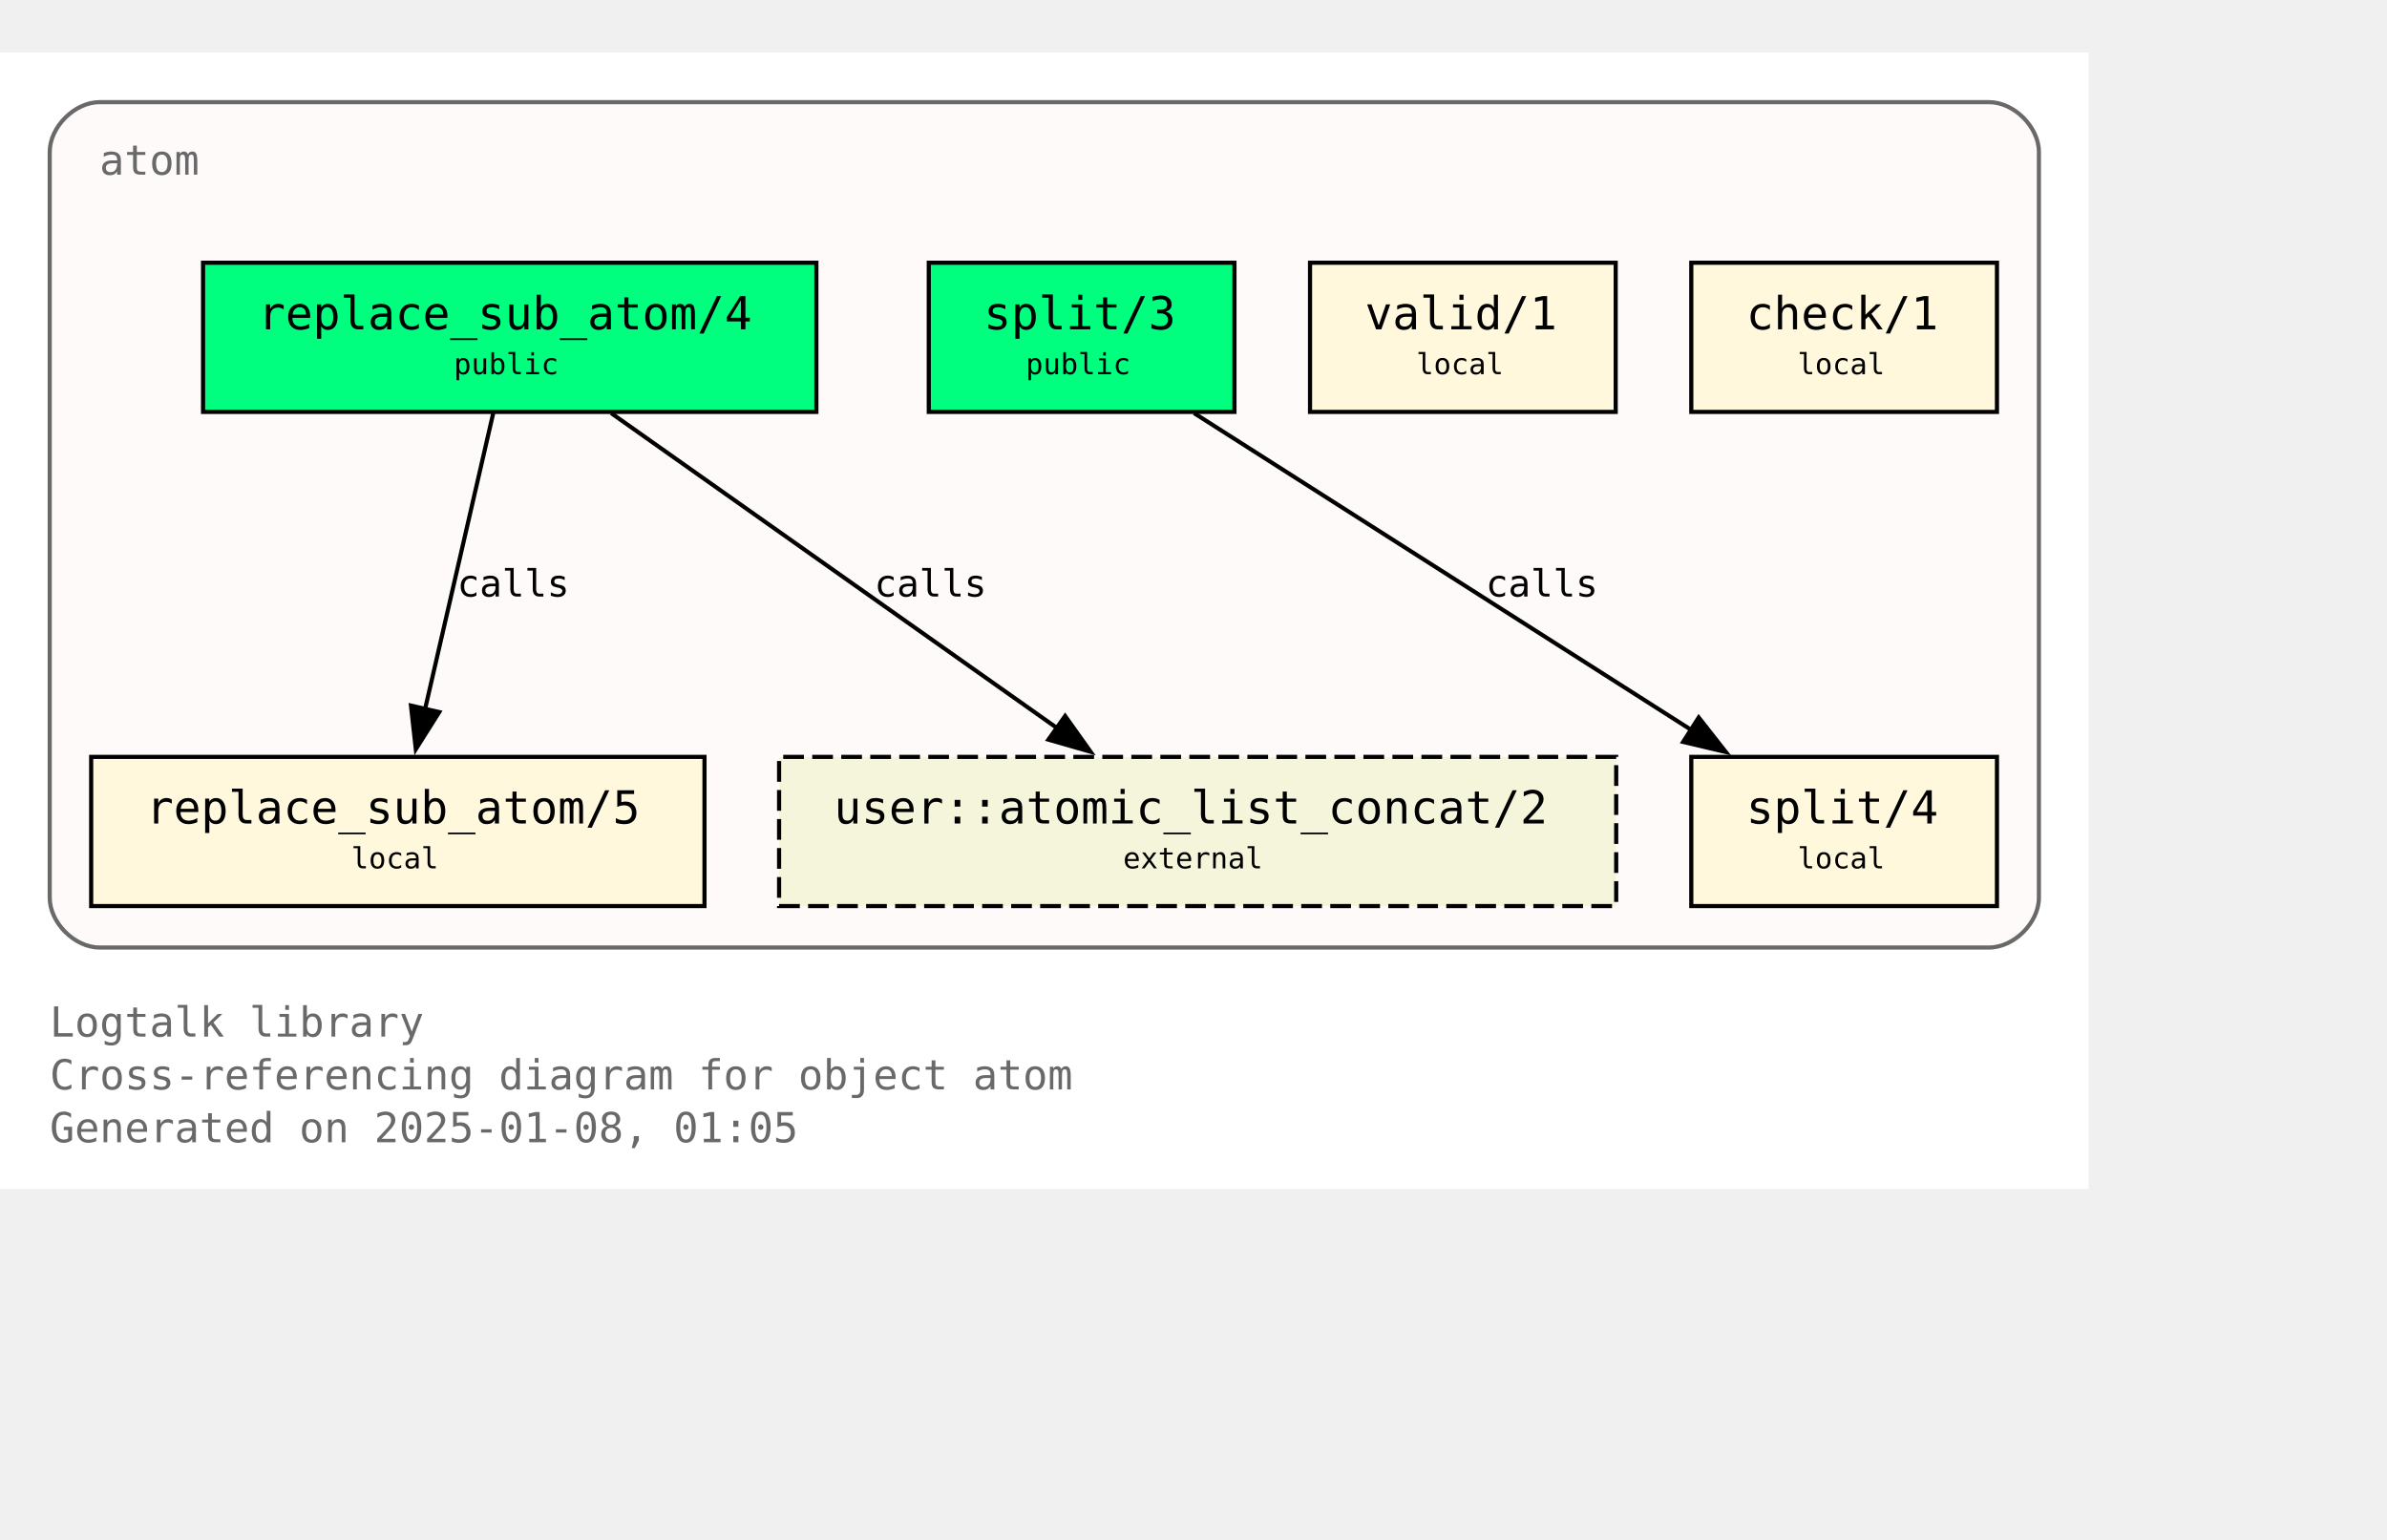
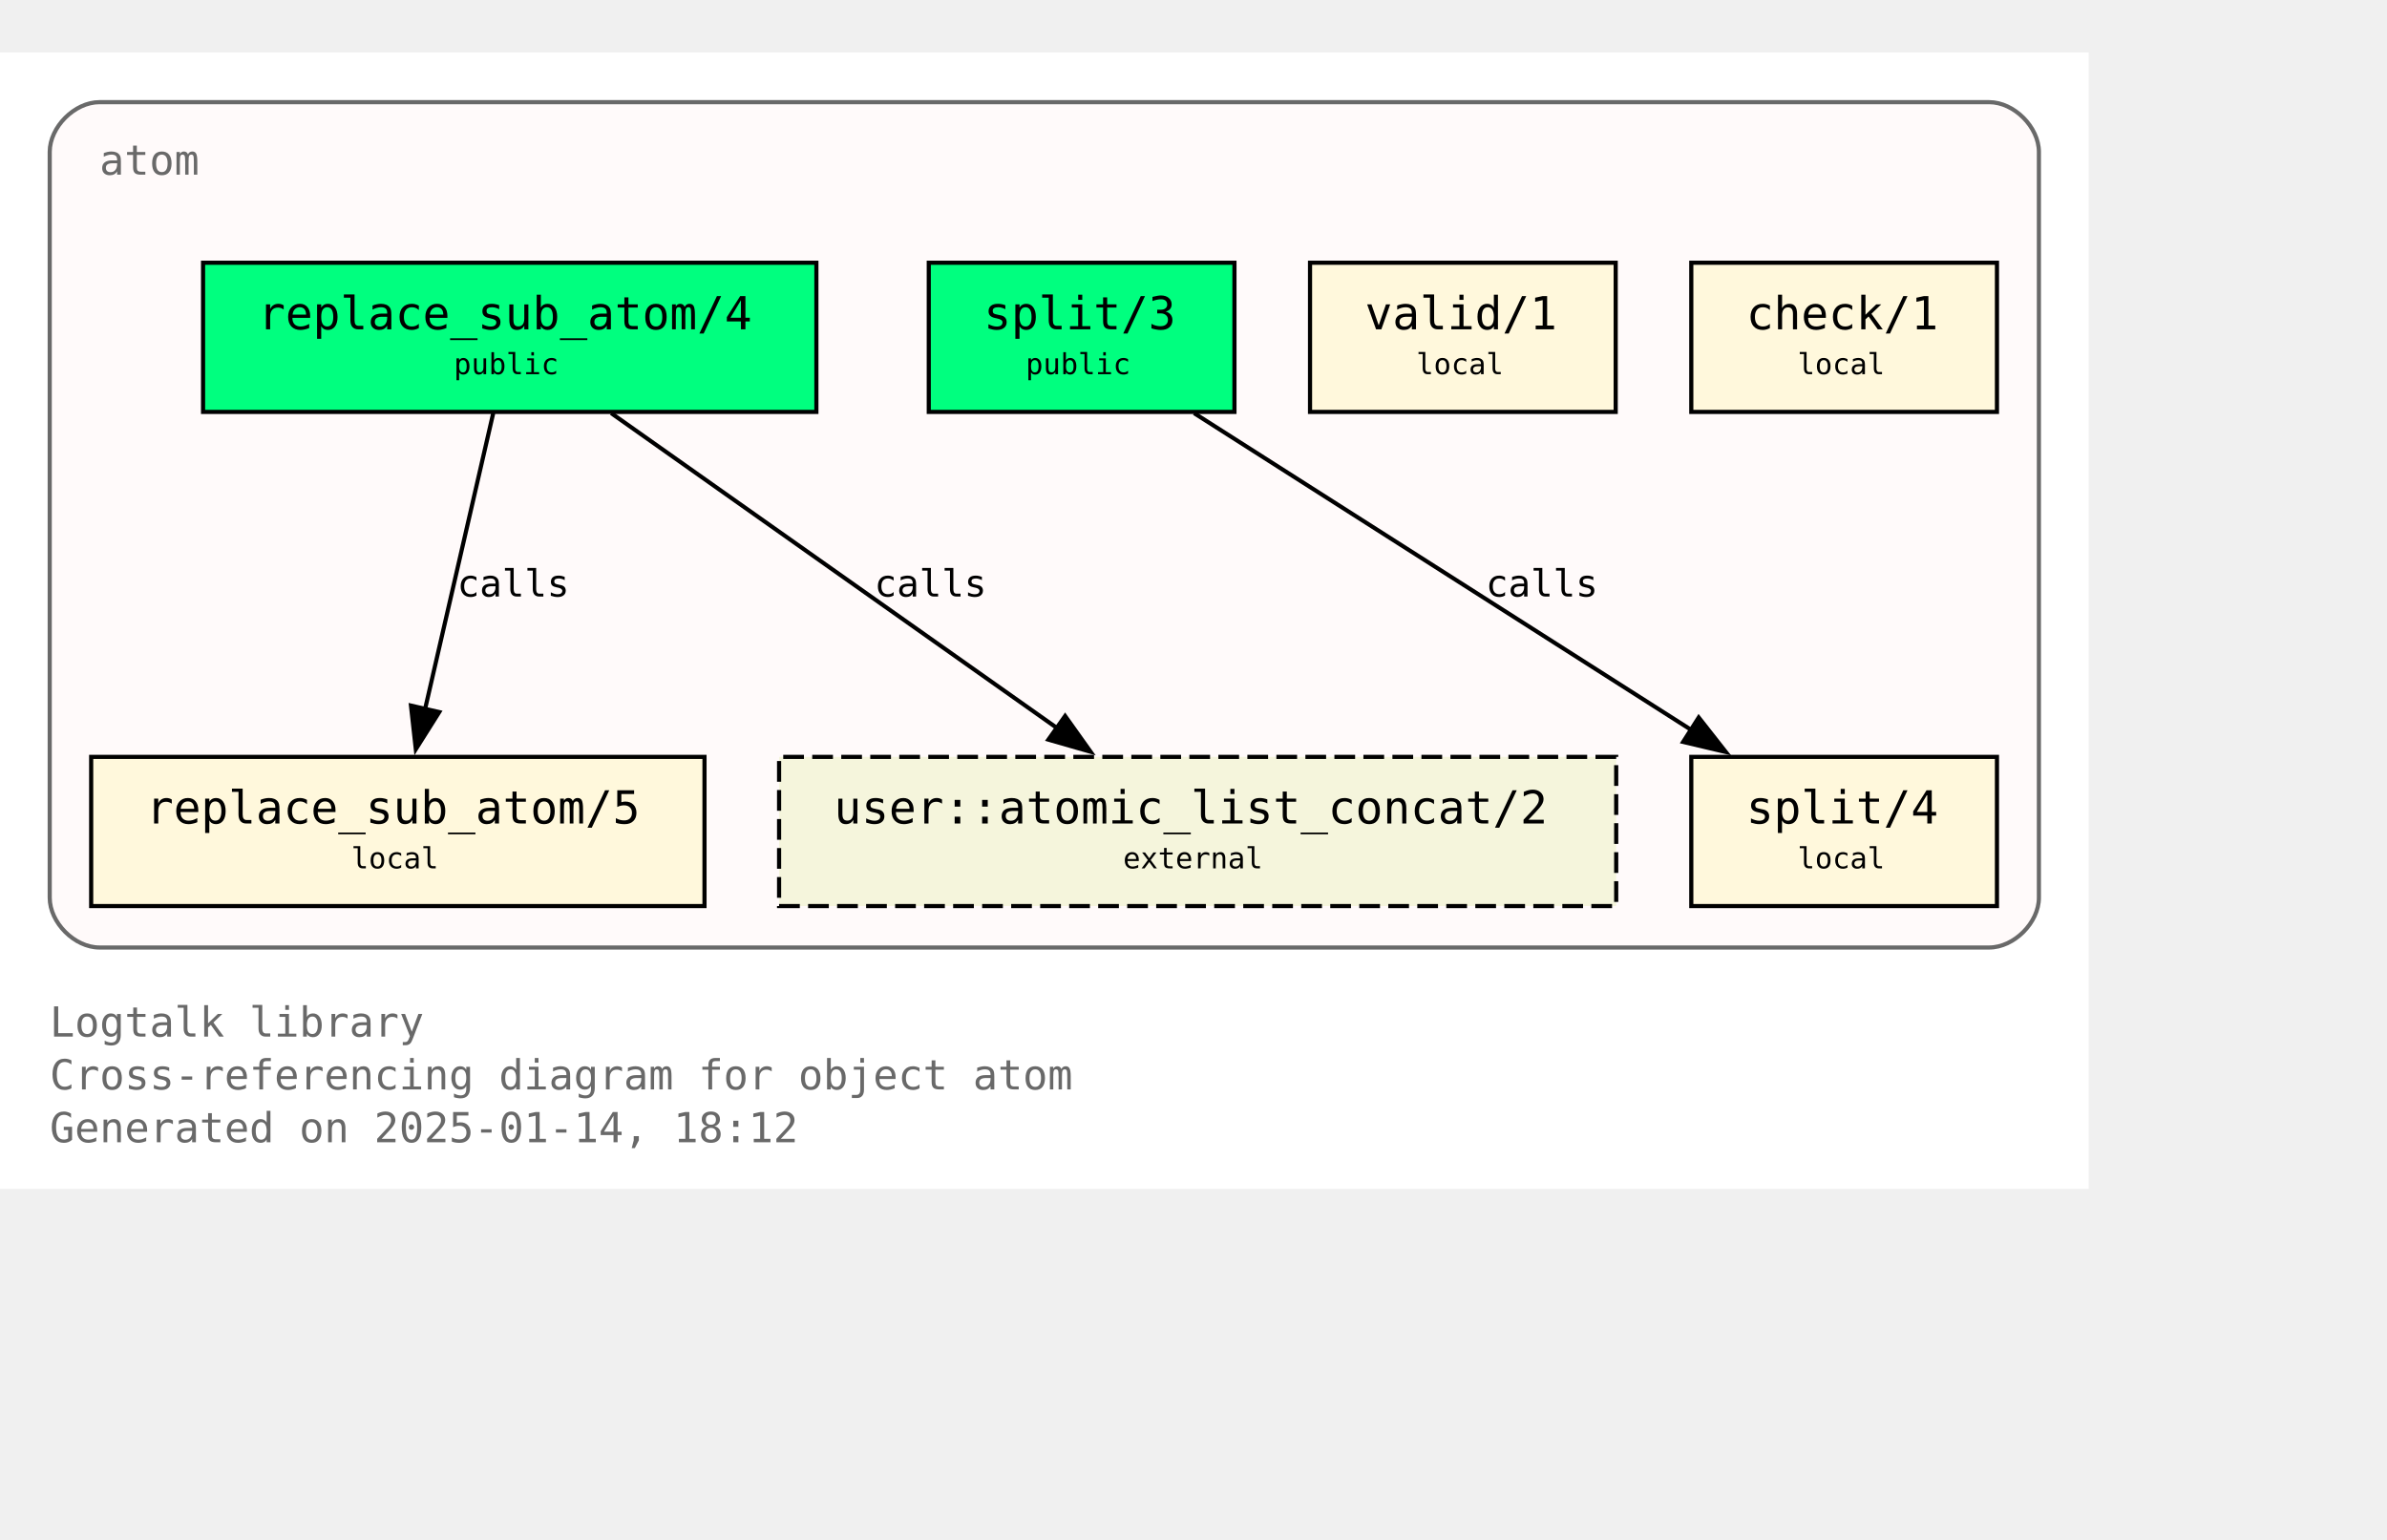
<svg xmlns="http://www.w3.org/2000/svg" xmlns:xlink="http://www.w3.org/1999/xlink" width="648pt" height="418pt" viewBox="72.00 72.00 576.00 346.25">
  <g id="graph0" class="graph" transform="scale(1 1) rotate(0) translate(76 342.25)">
    <polygon fill="white" stroke="none" points="-4,4 -4,-270.25 500,-270.25 500,4 -4,4" />
    <text text-anchor="start" x="8" y="-32.75" font-family="Monospace" font-size="10.00" fill="dimgray">Logtalk library</text>
    <text text-anchor="start" x="8" y="-20" font-family="Monospace" font-size="10.00" fill="dimgray">Cross-referencing diagram for object atom</text>
-     <text text-anchor="start" x="8" y="-7.25" font-family="Monospace" font-size="10.00" fill="dimgray">Generated on 2025-01-08, 01:05</text>
+     <text text-anchor="start" x="8" y="-7.25" font-family="Monospace" font-size="10.00" fill="dimgray">Generated on 2025-01-14, 18:12</text>
    <g id="clust1" class="cluster">
      <g id="a_clust1">
        <a xlink:title="atom">
          <path fill="snow" stroke="dimgray" d="M20,-54.25C20,-54.25 476,-54.25 476,-54.25 482,-54.25 488,-60.25 488,-66.25 488,-66.25 488,-246.25 488,-246.25 488,-252.25 482,-258.25 476,-258.25 476,-258.25 20,-258.25 20,-258.25 14,-258.25 8,-252.25 8,-246.25 8,-246.25 8,-66.25 8,-66.25 8,-60.25 14,-54.25 20,-54.25" />
          <g id="a_clust1_0">
-             <a xlink:href="https://github.com/LogtalkDotOrg/logtalk3/tree/9bf70cf5671fecd9e925a69e9dc9701eaaea267c/library/types/atom.lgt" xlink:title="https://github.com/LogtalkDotOrg/logtalk3/tree/9bf70cf5671fecd9e925a69e9dc9701eaaea267c/library/types/atom.lgt">
+             <a xlink:href="https://github.com/LogtalkDotOrg/logtalk3/tree/2094f539181033dee677ad3b53459914e51069cd/library/types/atom.lgt" xlink:title="https://github.com/LogtalkDotOrg/logtalk3/tree/2094f539181033dee677ad3b53459914e51069cd/library/types/atom.lgt">
              <text text-anchor="start" x="20" y="-240.75" font-family="Monospace" font-size="10.00" fill="dimgray">atom</text>
            </a>
          </g>
        </a>
      </g>
    </g>
    <g id="node1" class="node">
      <g id="a_node1">
-         <a xlink:href="https://github.com/LogtalkDotOrg/logtalk3/tree/9bf70cf5671fecd9e925a69e9dc9701eaaea267c/library/types/atom.lgt#L32" xlink:title="https://github.com/LogtalkDotOrg/logtalk3/tree/9bf70cf5671fecd9e925a69e9dc9701eaaea267c/library/types/atom.lgt#L32">
+         <a xlink:href="https://github.com/LogtalkDotOrg/logtalk3/tree/2094f539181033dee677ad3b53459914e51069cd/library/types/atom.lgt#L32" xlink:title="https://github.com/LogtalkDotOrg/logtalk3/tree/2094f539181033dee677ad3b53459914e51069cd/library/types/atom.lgt#L32">
          <polygon fill="springgreen" stroke="black" points="193,-219.5 45,-219.5 45,-183.5 193,-183.5 193,-219.5" />
          <text text-anchor="start" x="53" y="-204.2" font-family="Monospace" font-size="9.00"> </text>
          <text text-anchor="start" x="58.25" y="-203.43" font-family="Monospace" font-size="11.00">replace_sub_atom/4</text>
          <text text-anchor="start" x="179.75" y="-204.2" font-family="Monospace" font-size="9.00"> </text>
          <text text-anchor="start" x="53" y="-191.82" font-family="Monospace" font-size="9.00"> </text>
          <text text-anchor="start" x="105.5" y="-192.6" font-family="Monospace" font-size="7.00">public</text>
          <text text-anchor="start" x="179.75" y="-191.82" font-family="Monospace" font-size="9.00"> </text>
        </a>
      </g>
    </g>
    <g id="node4" class="node">
      <g id="a_node4">
-         <a xlink:href="https://github.com/LogtalkDotOrg/logtalk3/tree/9bf70cf5671fecd9e925a69e9dc9701eaaea267c/library/types/atom.lgt#L58" xlink:title="https://github.com/LogtalkDotOrg/logtalk3/tree/9bf70cf5671fecd9e925a69e9dc9701eaaea267c/library/types/atom.lgt#L58">
+         <a xlink:href="https://github.com/LogtalkDotOrg/logtalk3/tree/2094f539181033dee677ad3b53459914e51069cd/library/types/atom.lgt#L58" xlink:title="https://github.com/LogtalkDotOrg/logtalk3/tree/2094f539181033dee677ad3b53459914e51069cd/library/types/atom.lgt#L58">
          <polygon fill="cornsilk" stroke="black" points="166,-100.25 18,-100.25 18,-64.25 166,-64.25 166,-100.25" />
          <text text-anchor="start" x="26" y="-84.95" font-family="Monospace" font-size="9.00"> </text>
          <text text-anchor="start" x="31.25" y="-84.17" font-family="Monospace" font-size="11.00">replace_sub_atom/5</text>
          <text text-anchor="start" x="152.75" y="-84.95" font-family="Monospace" font-size="9.00"> </text>
          <text text-anchor="start" x="26" y="-72.58" font-family="Monospace" font-size="9.00"> </text>
          <text text-anchor="start" x="80.75" y="-73.35" font-family="Monospace" font-size="7.00">local</text>
          <text text-anchor="start" x="152.75" y="-72.58" font-family="Monospace" font-size="9.00"> </text>
        </a>
      </g>
    </g>
    <g id="edge1" class="edge">
      <g id="a_edge1">
-         <a xlink:href="https://github.com/LogtalkDotOrg/logtalk3/tree/9bf70cf5671fecd9e925a69e9dc9701eaaea267c/library/types/atom.lgt#L50" xlink:title="calls">
+         <a xlink:href="https://github.com/LogtalkDotOrg/logtalk3/tree/2094f539181033dee677ad3b53459914e51069cd/library/types/atom.lgt#L50" xlink:title="calls">
          <path fill="none" stroke="black" d="M115.02,-183.2C110.69,-164.41 103.71,-134.09 98.57,-111.77" />
          <polygon fill="black" stroke="black" points="101.99,-111.06 96.34,-102.1 95.17,-112.63 101.99,-111.06" />
        </a>
      </g>
      <g id="a_edge1-label">
-         <a xlink:href="https://github.com/LogtalkDotOrg/logtalk3/tree/9bf70cf5671fecd9e925a69e9dc9701eaaea267c/library/types/atom.lgt#L50" xlink:title="https://github.com/LogtalkDotOrg/logtalk3/tree/9bf70cf5671fecd9e925a69e9dc9701eaaea267c/library/types/atom.lgt#L50">
+         <a xlink:href="https://github.com/LogtalkDotOrg/logtalk3/tree/2094f539181033dee677ad3b53459914e51069cd/library/types/atom.lgt#L50" xlink:title="https://github.com/LogtalkDotOrg/logtalk3/tree/2094f539181033dee677ad3b53459914e51069cd/library/types/atom.lgt#L50">
          <text text-anchor="start" x="106.31" y="-138.95" font-family="Monospace" font-size="9.00">calls</text>
        </a>
      </g>
    </g>
    <g id="node7" class="node">
      <polygon fill="beige" stroke="black" stroke-dasharray="5,2" points="386,-100.25 184,-100.25 184,-64.25 386,-64.25 386,-100.25" />
      <text text-anchor="start" x="192" y="-84.95" font-family="Monospace" font-size="9.00"> </text>
      <text text-anchor="start" x="197.25" y="-84.17" font-family="Monospace" font-size="11.00">user::atomic_list_concat/2</text>
      <text text-anchor="start" x="372.75" y="-84.95" font-family="Monospace" font-size="9.00"> </text>
      <text text-anchor="start" x="192" y="-72.58" font-family="Monospace" font-size="9.00"> </text>
      <text text-anchor="start" x="267" y="-73.35" font-family="Monospace" font-size="7.00">external</text>
      <text text-anchor="start" x="372.75" y="-72.58" font-family="Monospace" font-size="9.00"> </text>
    </g>
    <g id="edge3" class="edge">
      <g id="a_edge3">
-         <a xlink:href="https://github.com/LogtalkDotOrg/logtalk3/tree/9bf70cf5671fecd9e925a69e9dc9701eaaea267c/library/types/atom.lgt#L50" xlink:title="calls">
+         <a xlink:href="https://github.com/LogtalkDotOrg/logtalk3/tree/2094f539181033dee677ad3b53459914e51069cd/library/types/atom.lgt#L50" xlink:title="calls">
          <path fill="none" stroke="black" d="M143.49,-183.2C171.94,-163.11 219.03,-129.85 251,-107.26" />
          <polygon fill="black" stroke="black" points="253.02,-110.12 259.17,-101.49 248.98,-104.41 253.02,-110.12" />
        </a>
      </g>
      <g id="a_edge3-label">
-         <a xlink:href="https://github.com/LogtalkDotOrg/logtalk3/tree/9bf70cf5671fecd9e925a69e9dc9701eaaea267c/library/types/atom.lgt#L50" xlink:title="https://github.com/LogtalkDotOrg/logtalk3/tree/9bf70cf5671fecd9e925a69e9dc9701eaaea267c/library/types/atom.lgt#L50">
+         <a xlink:href="https://github.com/LogtalkDotOrg/logtalk3/tree/2094f539181033dee677ad3b53459914e51069cd/library/types/atom.lgt#L50" xlink:title="https://github.com/LogtalkDotOrg/logtalk3/tree/2094f539181033dee677ad3b53459914e51069cd/library/types/atom.lgt#L50">
          <text text-anchor="start" x="206.98" y="-138.95" font-family="Monospace" font-size="9.00">calls</text>
        </a>
      </g>
    </g>
    <g id="node2" class="node">
      <g id="a_node2">
-         <a xlink:href="https://github.com/LogtalkDotOrg/logtalk3/tree/9bf70cf5671fecd9e925a69e9dc9701eaaea267c/library/types/atom.lgt#L39" xlink:title="https://github.com/LogtalkDotOrg/logtalk3/tree/9bf70cf5671fecd9e925a69e9dc9701eaaea267c/library/types/atom.lgt#L39">
+         <a xlink:href="https://github.com/LogtalkDotOrg/logtalk3/tree/2094f539181033dee677ad3b53459914e51069cd/library/types/atom.lgt#L39" xlink:title="https://github.com/LogtalkDotOrg/logtalk3/tree/2094f539181033dee677ad3b53459914e51069cd/library/types/atom.lgt#L39">
          <polygon fill="springgreen" stroke="black" points="293.88,-219.5 220.12,-219.5 220.12,-183.5 293.88,-183.5 293.88,-219.5" />
          <text text-anchor="start" x="228.12" y="-204.2" font-family="Monospace" font-size="9.00"> </text>
          <text text-anchor="start" x="233.38" y="-203.43" font-family="Monospace" font-size="11.00">split/3</text>
          <text text-anchor="start" x="280.62" y="-204.2" font-family="Monospace" font-size="9.00"> </text>
          <text text-anchor="start" x="228.12" y="-191.82" font-family="Monospace" font-size="9.00"> </text>
          <text text-anchor="start" x="243.5" y="-192.6" font-family="Monospace" font-size="7.00">public</text>
          <text text-anchor="start" x="280.62" y="-191.82" font-family="Monospace" font-size="9.00"> </text>
        </a>
      </g>
    </g>
    <g id="node5" class="node">
      <g id="a_node5">
-         <a xlink:href="https://github.com/LogtalkDotOrg/logtalk3/tree/9bf70cf5671fecd9e925a69e9dc9701eaaea267c/library/types/atom.lgt#L76" xlink:title="https://github.com/LogtalkDotOrg/logtalk3/tree/9bf70cf5671fecd9e925a69e9dc9701eaaea267c/library/types/atom.lgt#L76">
+         <a xlink:href="https://github.com/LogtalkDotOrg/logtalk3/tree/2094f539181033dee677ad3b53459914e51069cd/library/types/atom.lgt#L76" xlink:title="https://github.com/LogtalkDotOrg/logtalk3/tree/2094f539181033dee677ad3b53459914e51069cd/library/types/atom.lgt#L76">
          <polygon fill="cornsilk" stroke="black" points="477.88,-100.25 404.12,-100.25 404.12,-64.25 477.88,-64.25 477.88,-100.25" />
          <text text-anchor="start" x="412.12" y="-84.95" font-family="Monospace" font-size="9.00"> </text>
          <text text-anchor="start" x="417.38" y="-84.17" font-family="Monospace" font-size="11.00">split/4</text>
          <text text-anchor="start" x="464.62" y="-84.95" font-family="Monospace" font-size="9.00"> </text>
          <text text-anchor="start" x="412.12" y="-72.58" font-family="Monospace" font-size="9.00"> </text>
          <text text-anchor="start" x="429.75" y="-73.35" font-family="Monospace" font-size="7.00">local</text>
          <text text-anchor="start" x="464.62" y="-72.58" font-family="Monospace" font-size="9.00"> </text>
        </a>
      </g>
    </g>
    <g id="edge2" class="edge">
      <g id="a_edge2">
-         <a xlink:href="https://github.com/LogtalkDotOrg/logtalk3/tree/9bf70cf5671fecd9e925a69e9dc9701eaaea267c/library/types/atom.lgt#L69" xlink:title="calls">
+         <a xlink:href="https://github.com/LogtalkDotOrg/logtalk3/tree/2094f539181033dee677ad3b53459914e51069cd/library/types/atom.lgt#L69" xlink:title="calls">
          <path fill="none" stroke="black" d="M284.15,-183.2C315.95,-162.94 368.78,-129.27 404.23,-106.68" />
          <polygon fill="black" stroke="black" points="405.91,-109.76 412.46,-101.43 402.15,-103.86 405.91,-109.76" />
        </a>
      </g>
      <g id="a_edge2-label">
-         <a xlink:href="https://github.com/LogtalkDotOrg/logtalk3/tree/9bf70cf5671fecd9e925a69e9dc9701eaaea267c/library/types/atom.lgt#L69" xlink:title="https://github.com/LogtalkDotOrg/logtalk3/tree/9bf70cf5671fecd9e925a69e9dc9701eaaea267c/library/types/atom.lgt#L69">
+         <a xlink:href="https://github.com/LogtalkDotOrg/logtalk3/tree/2094f539181033dee677ad3b53459914e51069cd/library/types/atom.lgt#L69" xlink:title="https://github.com/LogtalkDotOrg/logtalk3/tree/2094f539181033dee677ad3b53459914e51069cd/library/types/atom.lgt#L69">
          <text text-anchor="start" x="354.52" y="-138.95" font-family="Monospace" font-size="9.00">calls</text>
        </a>
      </g>
    </g>
    <g id="node3" class="node">
      <g id="a_node3">
-         <a xlink:href="https://github.com/LogtalkDotOrg/logtalk3/tree/9bf70cf5671fecd9e925a69e9dc9701eaaea267c/library/types/atom.lgt#L87" xlink:title="https://github.com/LogtalkDotOrg/logtalk3/tree/9bf70cf5671fecd9e925a69e9dc9701eaaea267c/library/types/atom.lgt#L87">
+         <a xlink:href="https://github.com/LogtalkDotOrg/logtalk3/tree/2094f539181033dee677ad3b53459914e51069cd/library/types/atom.lgt#L87" xlink:title="https://github.com/LogtalkDotOrg/logtalk3/tree/2094f539181033dee677ad3b53459914e51069cd/library/types/atom.lgt#L87">
          <polygon fill="cornsilk" stroke="black" points="385.88,-219.5 312.12,-219.5 312.12,-183.5 385.88,-183.5 385.88,-219.5" />
          <text text-anchor="start" x="320.12" y="-204.2" font-family="Monospace" font-size="9.00"> </text>
          <text text-anchor="start" x="325.38" y="-203.43" font-family="Monospace" font-size="11.00">valid/1</text>
          <text text-anchor="start" x="372.62" y="-204.2" font-family="Monospace" font-size="9.00"> </text>
          <text text-anchor="start" x="320.12" y="-191.82" font-family="Monospace" font-size="9.00"> </text>
          <text text-anchor="start" x="337.75" y="-192.6" font-family="Monospace" font-size="7.00">local</text>
          <text text-anchor="start" x="372.62" y="-191.82" font-family="Monospace" font-size="9.00"> </text>
        </a>
      </g>
    </g>
    <g id="node6" class="node">
      <g id="a_node6">
-         <a xlink:href="https://github.com/LogtalkDotOrg/logtalk3/tree/9bf70cf5671fecd9e925a69e9dc9701eaaea267c/library/types/atom.lgt#L90" xlink:title="https://github.com/LogtalkDotOrg/logtalk3/tree/9bf70cf5671fecd9e925a69e9dc9701eaaea267c/library/types/atom.lgt#L90">
+         <a xlink:href="https://github.com/LogtalkDotOrg/logtalk3/tree/2094f539181033dee677ad3b53459914e51069cd/library/types/atom.lgt#L90" xlink:title="https://github.com/LogtalkDotOrg/logtalk3/tree/2094f539181033dee677ad3b53459914e51069cd/library/types/atom.lgt#L90">
          <polygon fill="cornsilk" stroke="black" points="477.88,-219.5 404.12,-219.5 404.12,-183.5 477.88,-183.5 477.88,-219.5" />
          <text text-anchor="start" x="412.12" y="-204.2" font-family="Monospace" font-size="9.00"> </text>
          <text text-anchor="start" x="417.38" y="-203.43" font-family="Monospace" font-size="11.00">check/1</text>
          <text text-anchor="start" x="464.62" y="-204.2" font-family="Monospace" font-size="9.00"> </text>
          <text text-anchor="start" x="412.12" y="-191.82" font-family="Monospace" font-size="9.00"> </text>
          <text text-anchor="start" x="429.75" y="-192.6" font-family="Monospace" font-size="7.00">local</text>
          <text text-anchor="start" x="464.62" y="-191.82" font-family="Monospace" font-size="9.00"> </text>
        </a>
      </g>
    </g>
  </g>
</svg>
